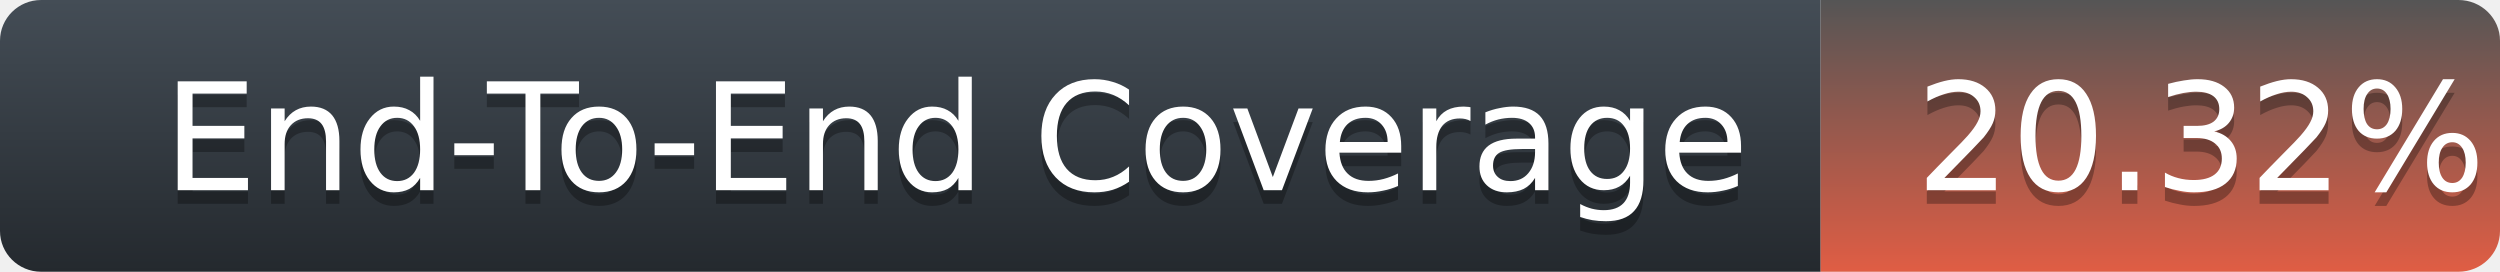
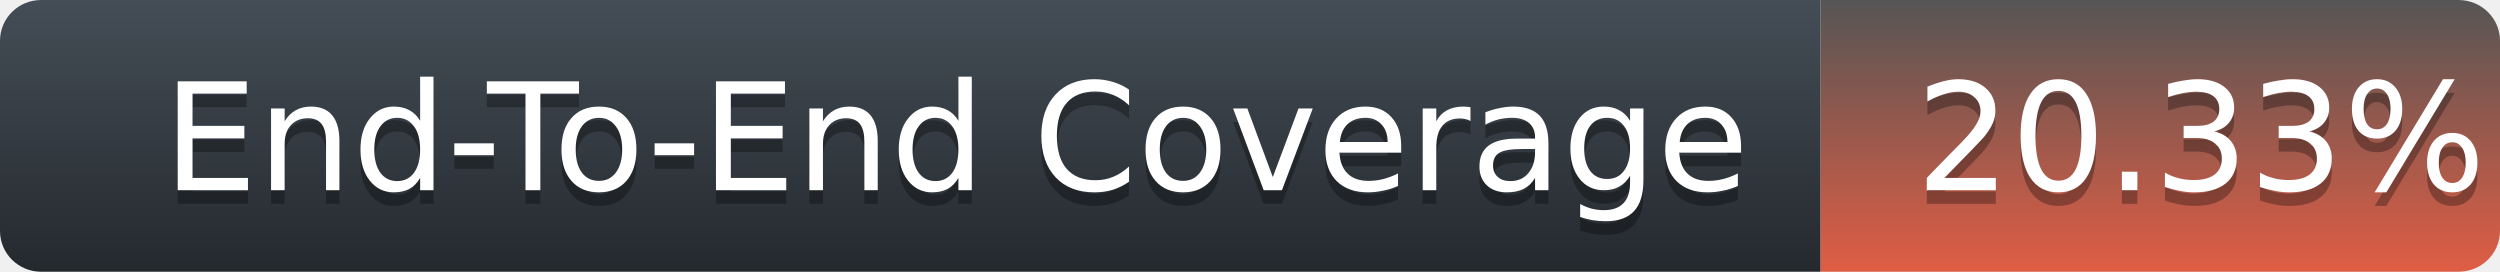
<svg xmlns="http://www.w3.org/2000/svg" width="184" height="20">
  <defs>
    <linearGradient id="title-fill" x1="50%" y1="0%" x2="50%" y2="100%">
      <stop stop-color="#444D56" offset="0%" />
      <stop stop-color="#24292E" offset="100%" />
    </linearGradient>
    <linearGradient id="coverage-fill" x1="50%" y1="0%" x2="50%" y2="100%">
      <stop stop-color="#555" offset="0%" />
      <stop stop-color="#e05d44" offset="100%" />
    </linearGradient>
  </defs>
  <g fill="none" fill-rule="evenodd">
    <g font-family="'DejaVu Sans',Verdana,Geneva,sans-serif" font-size="11">
      <path d="M0,3 C0,1.343 1.355,0 3.027,0 L134,0 L134,20 L3.027,20 C1.355,20 0,18.657 0,17 L0,3 Z" fill="url(#title-fill)" fill-rule="nonzero" />
      <text fill="#010101" fill-opacity=".3">
        <tspan x="12" y="15" aria-hidden="true">End-To-End Coverage</tspan>
      </text>
      <text fill="#FFFFFF">
        <tspan x="12" y="14">End-To-End Coverage</tspan>
      </text>
    </g>
    <g transform="translate(134)" font-family="'DejaVu Sans',Verdana,Geneva,sans-serif" font-size="11">
      <path d="M0 0h46.939C48.629 0 50 1.343 50 3v14c0 1.657-1.37 3-3.061 3H0V0z" fill="url(#coverage-fill)" fill-rule="nonzero" />
      <text fill="#010101" fill-opacity=".3" aria-hidden="true">
-         <tspan x="7" y="15">20.32%</tspan>
+         <tspan x="7" y="15">20.33%</tspan>
      </text>
      <text fill="#FFFFFF">
-         <tspan x="7" y="14">20.32%</tspan>
+         <tspan x="7" y="14">20.33%</tspan>
      </text>
    </g>
  </g>
</svg>
